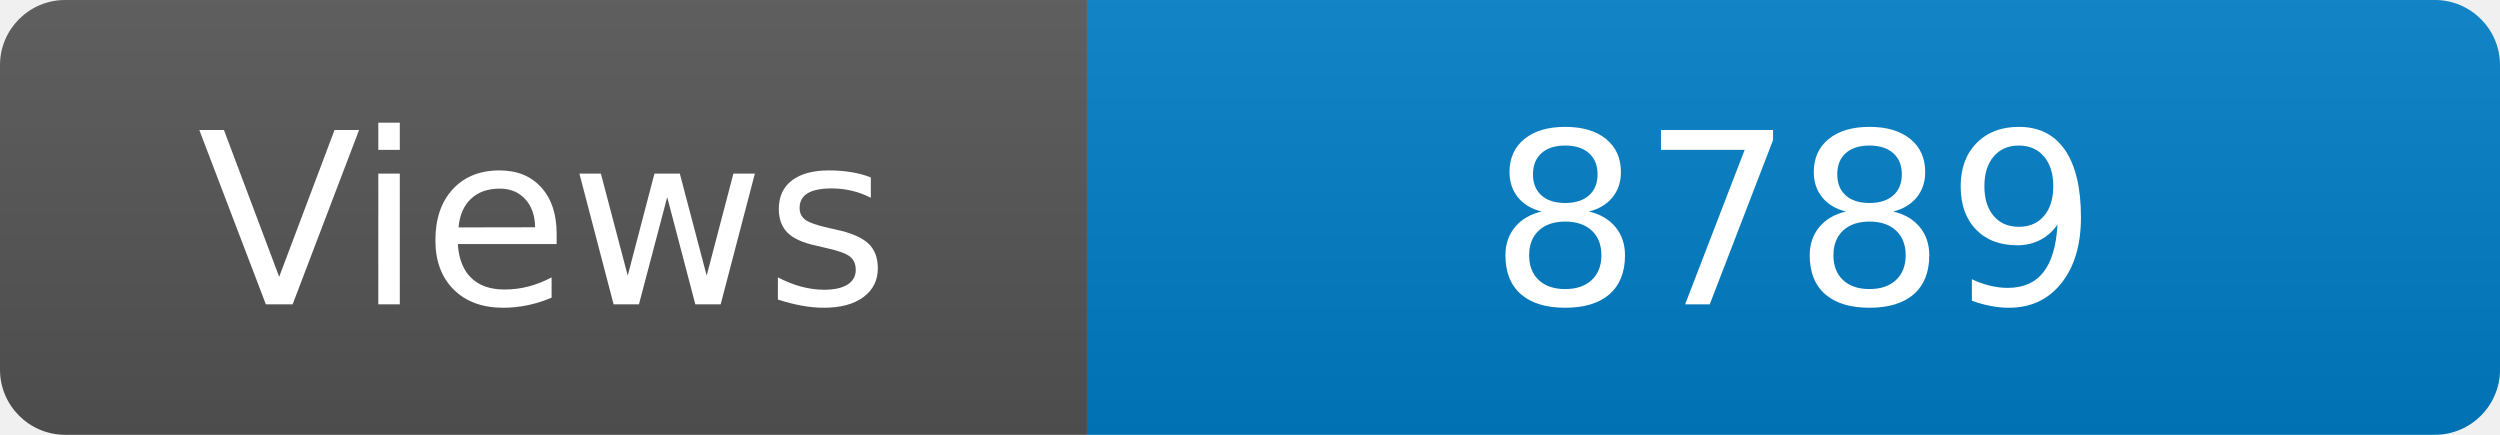
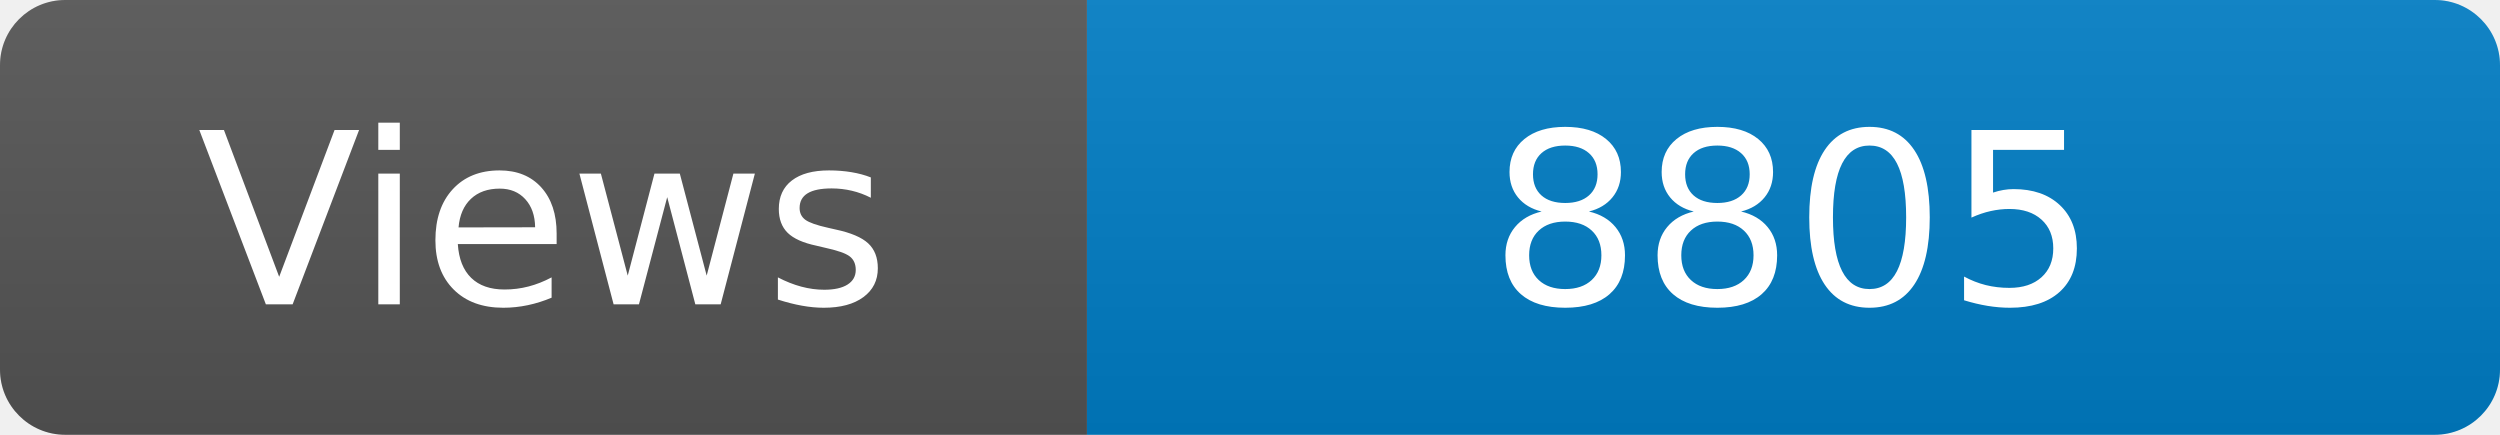
<svg xmlns="http://www.w3.org/2000/svg" width="115" height="20" role="img" aria-label="Maintained?: yes">
  <linearGradient id="s" x2="0" y2="100%">
    <stop offset="0" stop-color="#bbb" stop-opacity=".1" />
    <stop offset="1" stop-opacity=".1" />
  </linearGradient>
  <clipPath id="r">
    <rect width="115" height="20" rx="3" fill="#fff" />
  </clipPath>
  <g clip-path="url(#r)">
    <rect width="50" height="20" fill="#555" />
    <rect x="50" width="160" height="20" fill="#007ec6" />
    <rect width="115" height="20" fill="url(#s)" />
  </g>
  <g fill="#fff" text-anchor="middle" font-family="Verdana,Geneva,DejaVu Sans,sans-serif" font-size="110">
    <text x="250" y="140" transform="scale(.1)" fill="#fff">Views</text>
-     <text x="825" y="140" transform="scale(.1)" fill="#fff">8789</text>
+     <text x="825" y="140" transform="scale(.1)" fill="#fff">8805</text>
  </g>
</svg>
